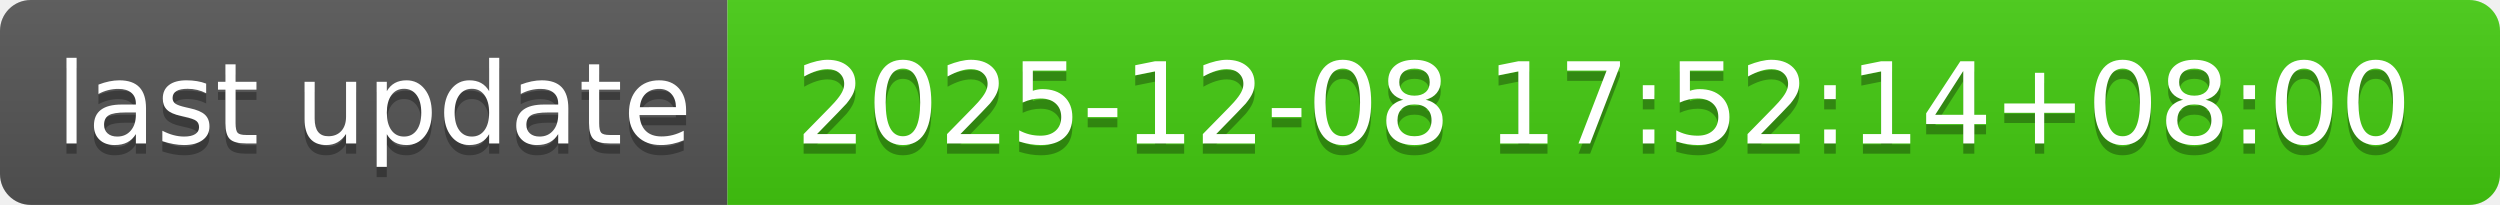
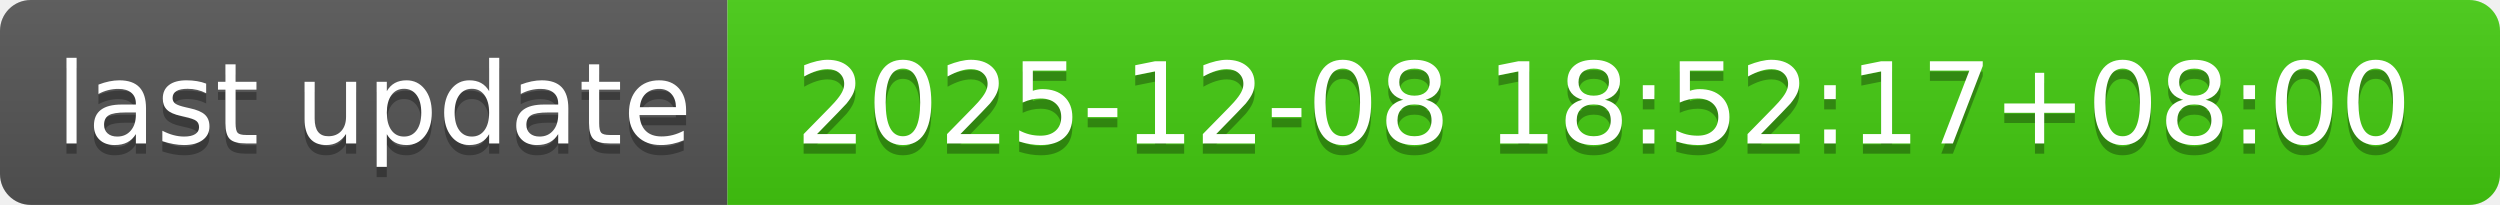
- <svg xmlns="http://www.w3.org/2000/svg" width="244" height="20" role="img" aria-label="last update: 2025-12-08 17:52:14+08:00">
+ <svg xmlns="http://www.w3.org/2000/svg" width="244" height="20" role="img" aria-label="last update: 2025-12-08 18:52:17+08:00">
  <linearGradient id="s" x2="0" y2="100%">
    <stop offset="0" stop-color="#bbb" stop-opacity=".1" />
    <stop offset="1" stop-opacity=".1" />
  </linearGradient>
  <clipPath id="r">
    <rect width="244" height="20" rx="3" fill="#fff" />
  </clipPath>
  <g clip-path="url(#r)">
    <rect width="71" height="20" fill="#555" />
    <rect x="71" width="173" height="20" fill="#4c1" />
    <rect width="244" height="20" fill="url(#s)" />
  </g>
  <g fill="#fff" text-anchor="middle" font-family="Verdana,Geneva,DejaVu Sans,sans-serif" text-rendering="geometricPrecision" font-size="110">
    <text aria-hidden="true" x="365" y="150" fill="#010101" fill-opacity=".3" transform="scale(.1)" textLength="610">last update</text>
    <text x="365" y="140" transform="scale(.1)" fill="#fff" textLength="610">last update</text>
-     <text aria-hidden="true" x="1565" y="150" fill="#010101" fill-opacity=".3" transform="scale(.1)" textLength="1630">2025-12-08 17:52:14+08:00</text>
-     <text x="1565" y="140" transform="scale(.1)" fill="#fff" textLength="1630">2025-12-08 17:52:14+08:00</text>
+     <text aria-hidden="true" x="1565" y="150" fill="#010101" fill-opacity=".3" transform="scale(.1)" textLength="1630">2025-12-08 18:52:17+08:00</text>
+     <text x="1565" y="140" transform="scale(.1)" fill="#fff" textLength="1630">2025-12-08 18:52:17+08:00</text>
  </g>
</svg>
